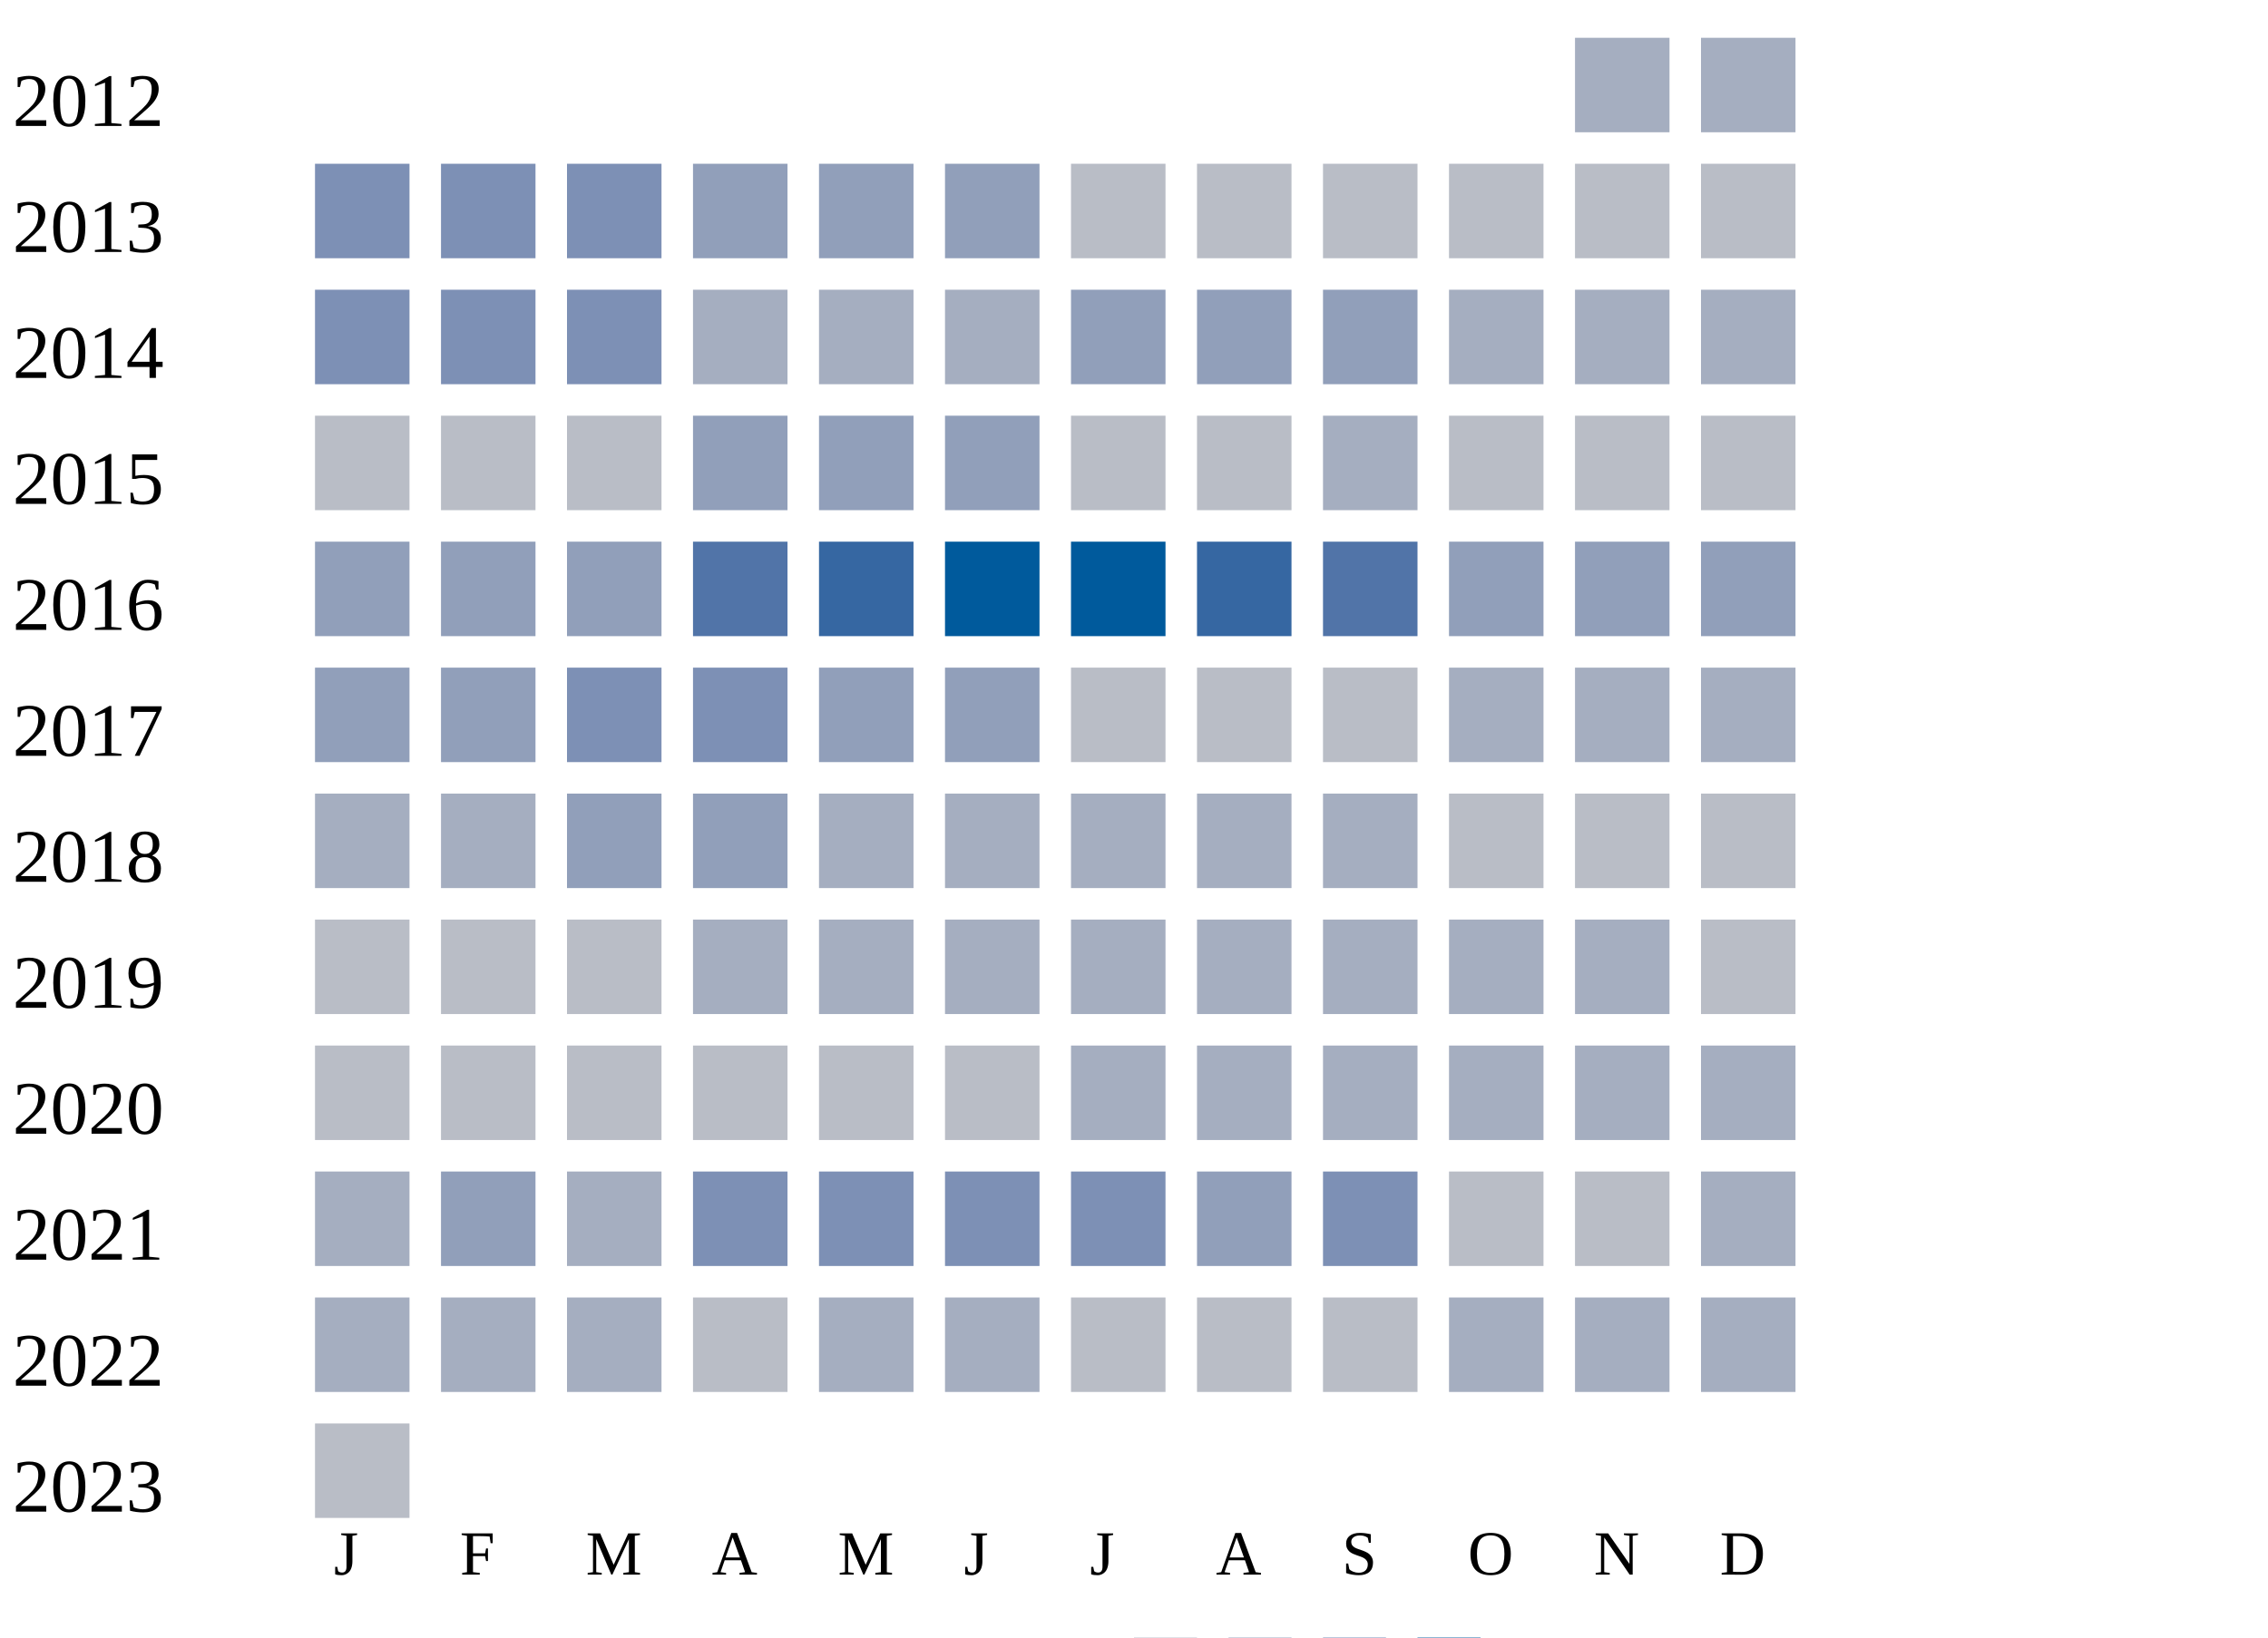
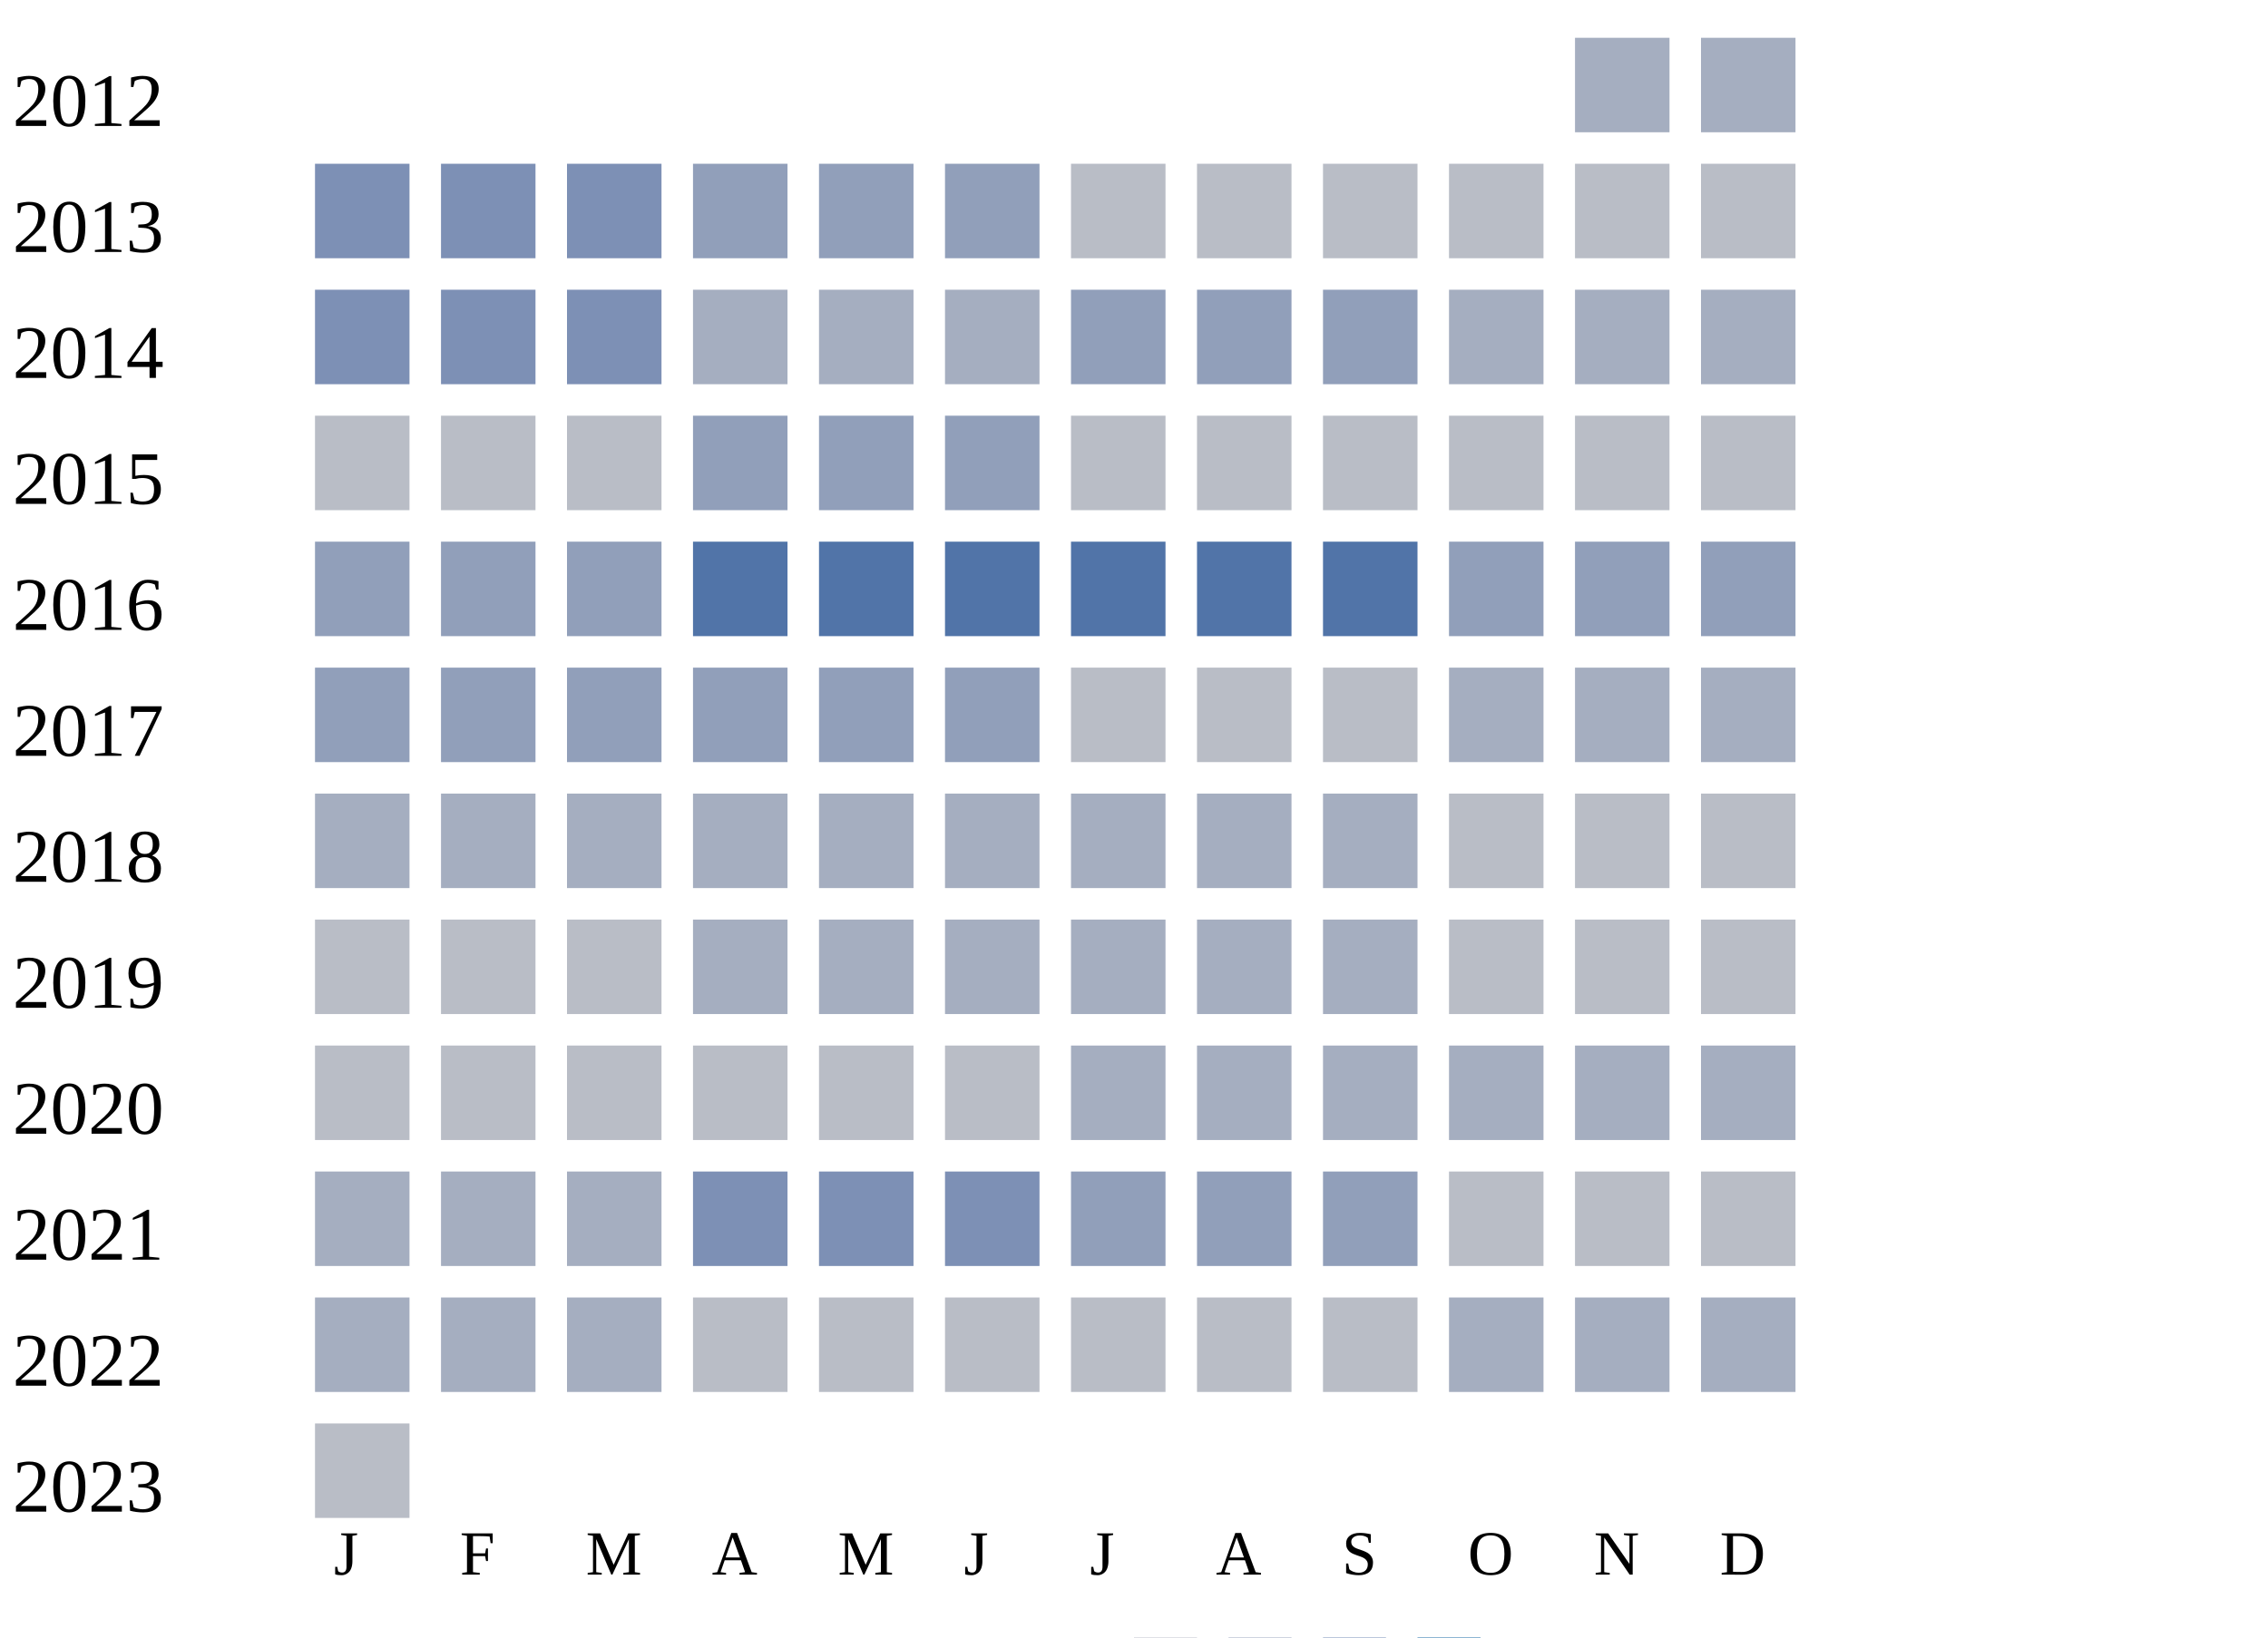
<svg xmlns="http://www.w3.org/2000/svg" width="360" height="260">
  <g transform="translate(0 0)">
    <text x="2" y="20">2012</text>
    <rect x="250" y="6" width="15" height="15" fill="#a5aec0" />
    <rect x="270" y="6" width="15" height="15" fill="#a5aec0" />
  </g>
  <g transform="translate(0 20)">
    <text x="2" y="20">2013</text>
    <rect x="50" y="6" width="15" height="15" fill="#7d90b5" />
    <rect x="70" y="6" width="15" height="15" fill="#7d90b5" />
    <rect x="90" y="6" width="15" height="15" fill="#7d90b5" />
    <rect x="110" y="6" width="15" height="15" fill="#919fba" />
    <rect x="130" y="6" width="15" height="15" fill="#919fba" />
    <rect x="150" y="6" width="15" height="15" fill="#919fba" />
    <rect x="170" y="6" width="15" height="15" fill="#b9bdc6" />
    <rect x="190" y="6" width="15" height="15" fill="#b9bdc6" />
    <rect x="210" y="6" width="15" height="15" fill="#b9bdc6" />
    <rect x="230" y="6" width="15" height="15" fill="#b9bdc6" />
    <rect x="250" y="6" width="15" height="15" fill="#b9bdc6" />
    <rect x="270" y="6" width="15" height="15" fill="#b9bdc6" />
  </g>
  <g transform="translate(0 40)">
    <text x="2" y="20">2014</text>
    <rect x="50" y="6" width="15" height="15" fill="#7d90b5" />
    <rect x="70" y="6" width="15" height="15" fill="#7d90b5" />
    <rect x="90" y="6" width="15" height="15" fill="#7d90b5" />
    <rect x="110" y="6" width="15" height="15" fill="#a5aec0" />
    <rect x="130" y="6" width="15" height="15" fill="#a5aec0" />
    <rect x="150" y="6" width="15" height="15" fill="#a5aec0" />
    <rect x="170" y="6" width="15" height="15" fill="#919fba" />
    <rect x="190" y="6" width="15" height="15" fill="#919fba" />
    <rect x="210" y="6" width="15" height="15" fill="#919fba" />
    <rect x="230" y="6" width="15" height="15" fill="#a5aec0" />
    <rect x="250" y="6" width="15" height="15" fill="#a5aec0" />
    <rect x="270" y="6" width="15" height="15" fill="#a5aec0" />
  </g>
  <g transform="translate(0 60)">
    <text x="2" y="20">2015</text>
    <rect x="50" y="6" width="15" height="15" fill="#b9bdc6" />
    <rect x="70" y="6" width="15" height="15" fill="#b9bdc6" />
    <rect x="90" y="6" width="15" height="15" fill="#b9bdc6" />
    <rect x="110" y="6" width="15" height="15" fill="#919fba" />
    <rect x="130" y="6" width="15" height="15" fill="#919fba" />
    <rect x="150" y="6" width="15" height="15" fill="#919fba" />
    <rect x="170" y="6" width="15" height="15" fill="#b9bdc6" />
    <rect x="190" y="6" width="15" height="15" fill="#b9bdc6" />
-     <rect x="210" y="6" width="15" height="15" fill="#a5aec0" />
+     <rect x="210" y="6" width="15" height="15" fill="#b9bdc6" />
    <rect x="230" y="6" width="15" height="15" fill="#b9bdc6" />
    <rect x="250" y="6" width="15" height="15" fill="#b9bdc6" />
    <rect x="270" y="6" width="15" height="15" fill="#b9bdc6" />
  </g>
  <g transform="translate(0 80)">
    <text x="2" y="20">2016</text>
    <rect x="50" y="6" width="15" height="15" fill="#919fba" />
    <rect x="70" y="6" width="15" height="15" fill="#919fba" />
    <rect x="90" y="6" width="15" height="15" fill="#919fba" />
    <rect x="110" y="6" width="15" height="15" fill="#5174a8" />
-     <rect x="130" y="6" width="15" height="15" fill="#3667a2" />
-     <rect x="150" y="6" width="15" height="15" fill="#005a9c" />
-     <rect x="170" y="6" width="15" height="15" fill="#005a9c" />
-     <rect x="190" y="6" width="15" height="15" fill="#3667a2" />
+     <rect x="130" y="6" width="15" height="15" fill="#5174a8" />
+     <rect x="150" y="6" width="15" height="15" fill="#5174a8" />
+     <rect x="170" y="6" width="15" height="15" fill="#5174a8" />
+     <rect x="190" y="6" width="15" height="15" fill="#5174a8" />
    <rect x="210" y="6" width="15" height="15" fill="#5174a8" />
    <rect x="230" y="6" width="15" height="15" fill="#919fba" />
    <rect x="250" y="6" width="15" height="15" fill="#919fba" />
    <rect x="270" y="6" width="15" height="15" fill="#919fba" />
  </g>
  <g transform="translate(0 100)">
    <text x="2" y="20">2017</text>
    <rect x="50" y="6" width="15" height="15" fill="#919fba" />
    <rect x="70" y="6" width="15" height="15" fill="#919fba" />
-     <rect x="90" y="6" width="15" height="15" fill="#7d90b5" />
-     <rect x="110" y="6" width="15" height="15" fill="#7d90b5" />
+     <rect x="90" y="6" width="15" height="15" fill="#919fba" />
+     <rect x="110" y="6" width="15" height="15" fill="#919fba" />
    <rect x="130" y="6" width="15" height="15" fill="#919fba" />
    <rect x="150" y="6" width="15" height="15" fill="#919fba" />
    <rect x="170" y="6" width="15" height="15" fill="#b9bdc6" />
    <rect x="190" y="6" width="15" height="15" fill="#b9bdc6" />
    <rect x="210" y="6" width="15" height="15" fill="#b9bdc6" />
    <rect x="230" y="6" width="15" height="15" fill="#a5aec0" />
    <rect x="250" y="6" width="15" height="15" fill="#a5aec0" />
    <rect x="270" y="6" width="15" height="15" fill="#a5aec0" />
  </g>
  <g transform="translate(0 120)">
    <text x="2" y="20">2018</text>
    <rect x="50" y="6" width="15" height="15" fill="#a5aec0" />
    <rect x="70" y="6" width="15" height="15" fill="#a5aec0" />
-     <rect x="90" y="6" width="15" height="15" fill="#919fba" />
-     <rect x="110" y="6" width="15" height="15" fill="#919fba" />
+     <rect x="90" y="6" width="15" height="15" fill="#a5aec0" />
+     <rect x="110" y="6" width="15" height="15" fill="#a5aec0" />
    <rect x="130" y="6" width="15" height="15" fill="#a5aec0" />
    <rect x="150" y="6" width="15" height="15" fill="#a5aec0" />
    <rect x="170" y="6" width="15" height="15" fill="#a5aec0" />
    <rect x="190" y="6" width="15" height="15" fill="#a5aec0" />
    <rect x="210" y="6" width="15" height="15" fill="#a5aec0" />
    <rect x="230" y="6" width="15" height="15" fill="#b9bdc6" />
    <rect x="250" y="6" width="15" height="15" fill="#b9bdc6" />
    <rect x="270" y="6" width="15" height="15" fill="#b9bdc6" />
  </g>
  <g transform="translate(0 140)">
    <text x="2" y="20">2019</text>
    <rect x="50" y="6" width="15" height="15" fill="#b9bdc6" />
    <rect x="70" y="6" width="15" height="15" fill="#b9bdc6" />
    <rect x="90" y="6" width="15" height="15" fill="#b9bdc6" />
    <rect x="110" y="6" width="15" height="15" fill="#a5aec0" />
    <rect x="130" y="6" width="15" height="15" fill="#a5aec0" />
    <rect x="150" y="6" width="15" height="15" fill="#a5aec0" />
    <rect x="170" y="6" width="15" height="15" fill="#a5aec0" />
    <rect x="190" y="6" width="15" height="15" fill="#a5aec0" />
    <rect x="210" y="6" width="15" height="15" fill="#a5aec0" />
-     <rect x="230" y="6" width="15" height="15" fill="#a5aec0" />
-     <rect x="250" y="6" width="15" height="15" fill="#a5aec0" />
+     <rect x="230" y="6" width="15" height="15" fill="#b9bdc6" />
+     <rect x="250" y="6" width="15" height="15" fill="#b9bdc6" />
    <rect x="270" y="6" width="15" height="15" fill="#b9bdc6" />
  </g>
  <g transform="translate(0 160)">
    <text x="2" y="20">2020</text>
    <rect x="50" y="6" width="15" height="15" fill="#b9bdc6" />
    <rect x="70" y="6" width="15" height="15" fill="#b9bdc6" />
    <rect x="90" y="6" width="15" height="15" fill="#b9bdc6" />
    <rect x="110" y="6" width="15" height="15" fill="#b9bdc6" />
    <rect x="130" y="6" width="15" height="15" fill="#b9bdc6" />
    <rect x="150" y="6" width="15" height="15" fill="#b9bdc6" />
    <rect x="170" y="6" width="15" height="15" fill="#a5aec0" />
    <rect x="190" y="6" width="15" height="15" fill="#a5aec0" />
    <rect x="210" y="6" width="15" height="15" fill="#a5aec0" />
    <rect x="230" y="6" width="15" height="15" fill="#a5aec0" />
    <rect x="250" y="6" width="15" height="15" fill="#a5aec0" />
    <rect x="270" y="6" width="15" height="15" fill="#a5aec0" />
  </g>
  <g transform="translate(0 180)">
    <text x="2" y="20">2021</text>
    <rect x="50" y="6" width="15" height="15" fill="#a5aec0" />
-     <rect x="70" y="6" width="15" height="15" fill="#919fba" />
+     <rect x="70" y="6" width="15" height="15" fill="#a5aec0" />
    <rect x="90" y="6" width="15" height="15" fill="#a5aec0" />
    <rect x="110" y="6" width="15" height="15" fill="#7d90b5" />
    <rect x="130" y="6" width="15" height="15" fill="#7d90b5" />
    <rect x="150" y="6" width="15" height="15" fill="#7d90b5" />
-     <rect x="170" y="6" width="15" height="15" fill="#7d90b5" />
+     <rect x="170" y="6" width="15" height="15" fill="#919fba" />
    <rect x="190" y="6" width="15" height="15" fill="#919fba" />
-     <rect x="210" y="6" width="15" height="15" fill="#7d90b5" />
+     <rect x="210" y="6" width="15" height="15" fill="#919fba" />
    <rect x="230" y="6" width="15" height="15" fill="#b9bdc6" />
    <rect x="250" y="6" width="15" height="15" fill="#b9bdc6" />
-     <rect x="270" y="6" width="15" height="15" fill="#a5aec0" />
+     <rect x="270" y="6" width="15" height="15" fill="#b9bdc6" />
  </g>
  <g transform="translate(0 200)">
    <text x="2" y="20">2022</text>
    <rect x="50" y="6" width="15" height="15" fill="#a5aec0" />
    <rect x="70" y="6" width="15" height="15" fill="#a5aec0" />
    <rect x="90" y="6" width="15" height="15" fill="#a5aec0" />
    <rect x="110" y="6" width="15" height="15" fill="#b9bdc6" />
-     <rect x="130" y="6" width="15" height="15" fill="#a5aec0" />
-     <rect x="150" y="6" width="15" height="15" fill="#a5aec0" />
+     <rect x="130" y="6" width="15" height="15" fill="#b9bdc6" />
+     <rect x="150" y="6" width="15" height="15" fill="#b9bdc6" />
    <rect x="170" y="6" width="15" height="15" fill="#b9bdc6" />
    <rect x="190" y="6" width="15" height="15" fill="#b9bdc6" />
    <rect x="210" y="6" width="15" height="15" fill="#b9bdc6" />
    <rect x="230" y="6" width="15" height="15" fill="#a5aec0" />
    <rect x="250" y="6" width="15" height="15" fill="#a5aec0" />
    <rect x="270" y="6" width="15" height="15" fill="#a5aec0" />
  </g>
  <g transform="translate(0 220)">
    <text x="2" y="20">2023</text>
    <rect x="50" y="6" width="15" height="15" fill="#b9bdc6" />
  </g>
  <text style="font-size: 10px; text-align: center" x="53" y="250">J</text>
  <text style="font-size: 10px; text-align: center" x="73" y="250">F</text>
  <text style="font-size: 10px; text-align: center" x="93" y="250">M</text>
  <text style="font-size: 10px; text-align: center" x="113" y="250">A</text>
  <text style="font-size: 10px; text-align: center" x="133" y="250">M</text>
  <text style="font-size: 10px; text-align: center" x="153" y="250">J</text>
  <text style="font-size: 10px; text-align: center" x="173" y="250">J</text>
  <text style="font-size: 10px; text-align: center" x="193" y="250">A</text>
  <text style="font-size: 10px; text-align: center" x="213" y="250">S</text>
  <text style="font-size: 10px; text-align: center" x="233" y="250">O</text>
  <text style="font-size: 10px; text-align: center" x="253" y="250">N</text>
  <text style="font-size: 10px; text-align: center" x="273" y="250">D</text>
  <text style="font-size: 10px;" x="155" y="269">Less</text>
  <rect fill="#b9bdc6" width="10" height="10" x="180" y="260" />
  <rect fill="#919fba" width="10" height="10" x="195" y="260" />
  <rect fill="#6882ae" width="10" height="10" x="210" y="260" />
  <rect fill="#005a9c" width="10" height="10" x="225" y="260" />
  <text x="240" y="269" style="font-size: 10px;">More</text>
</svg>
